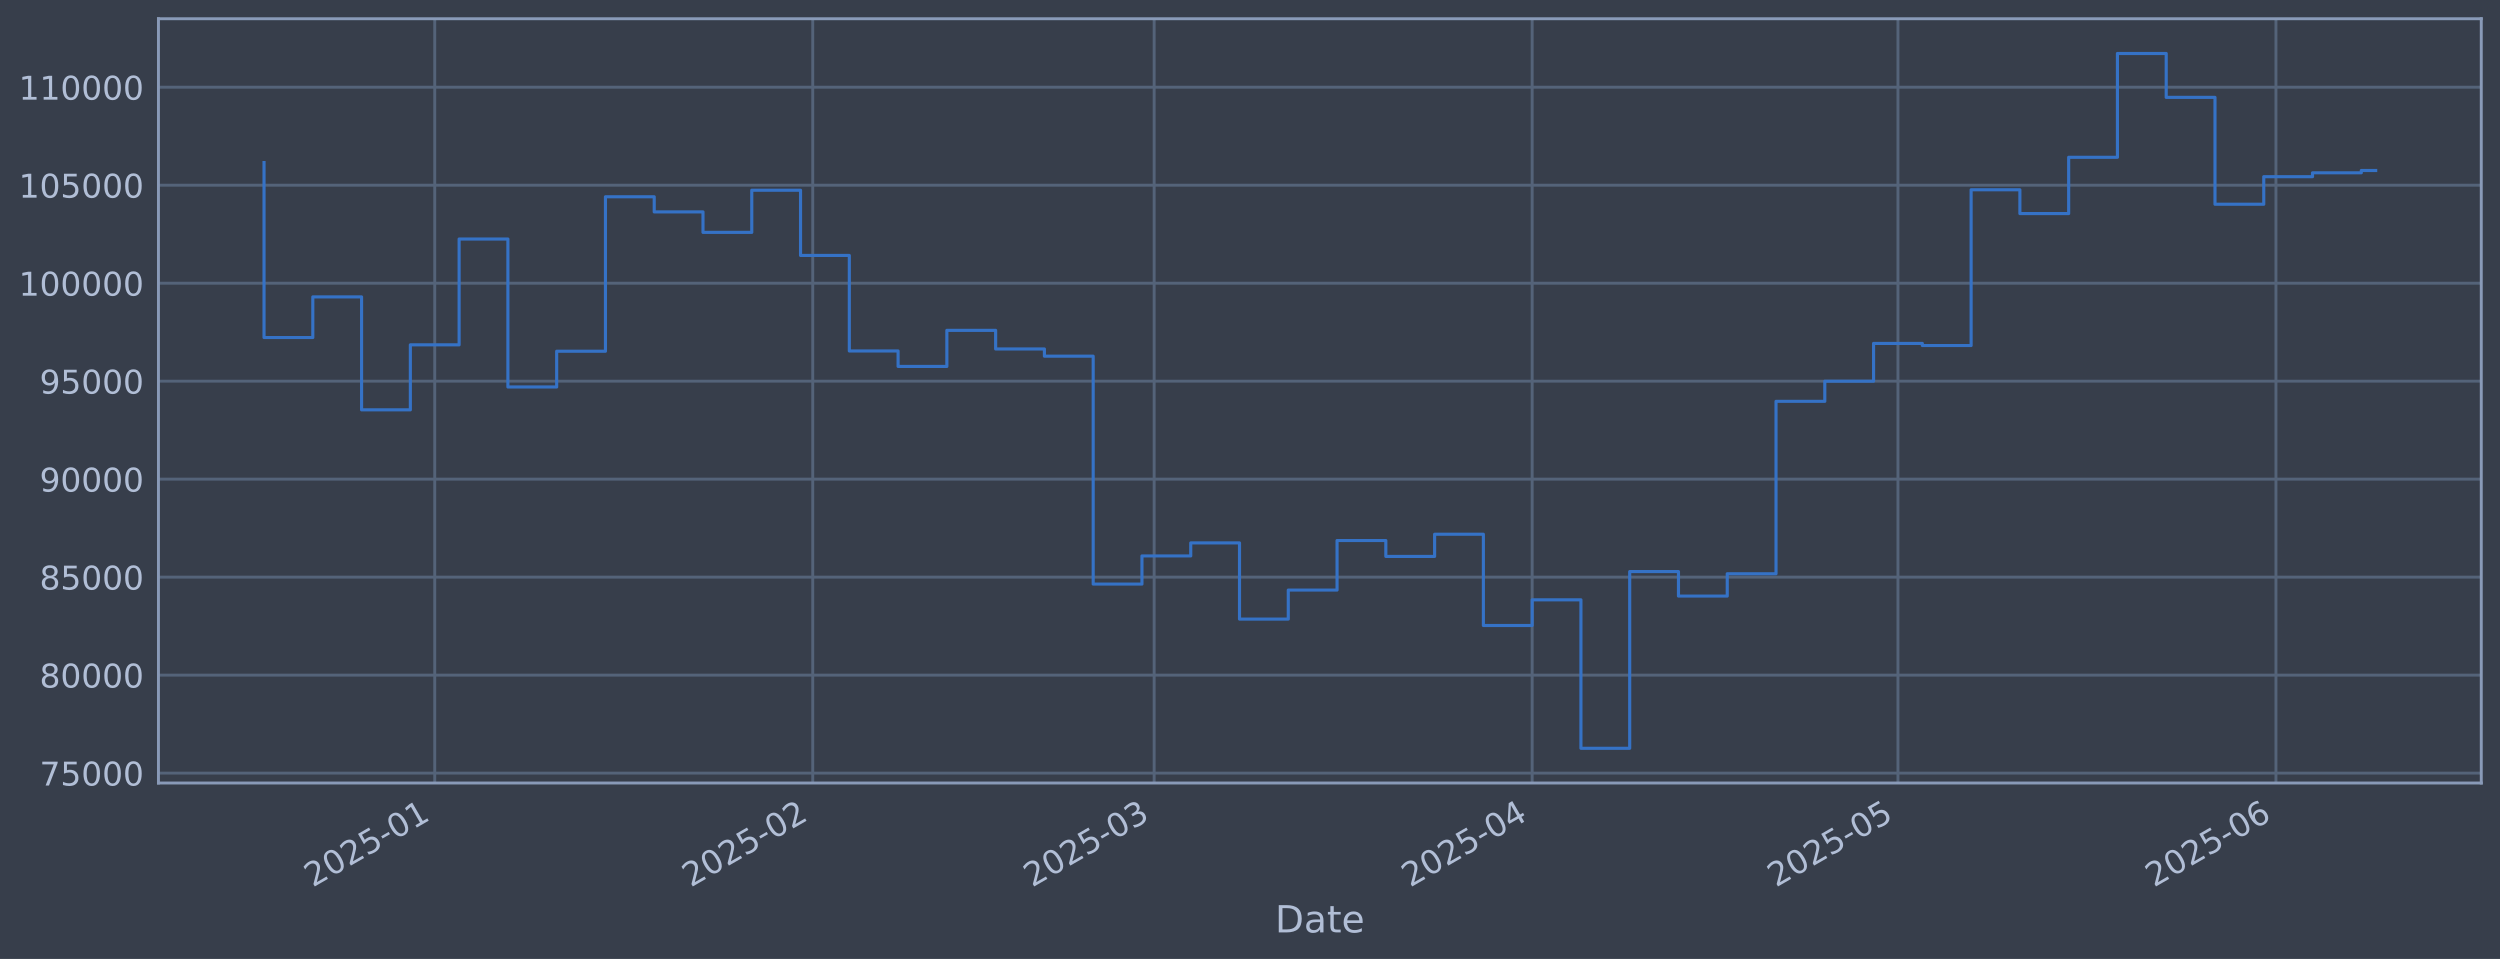
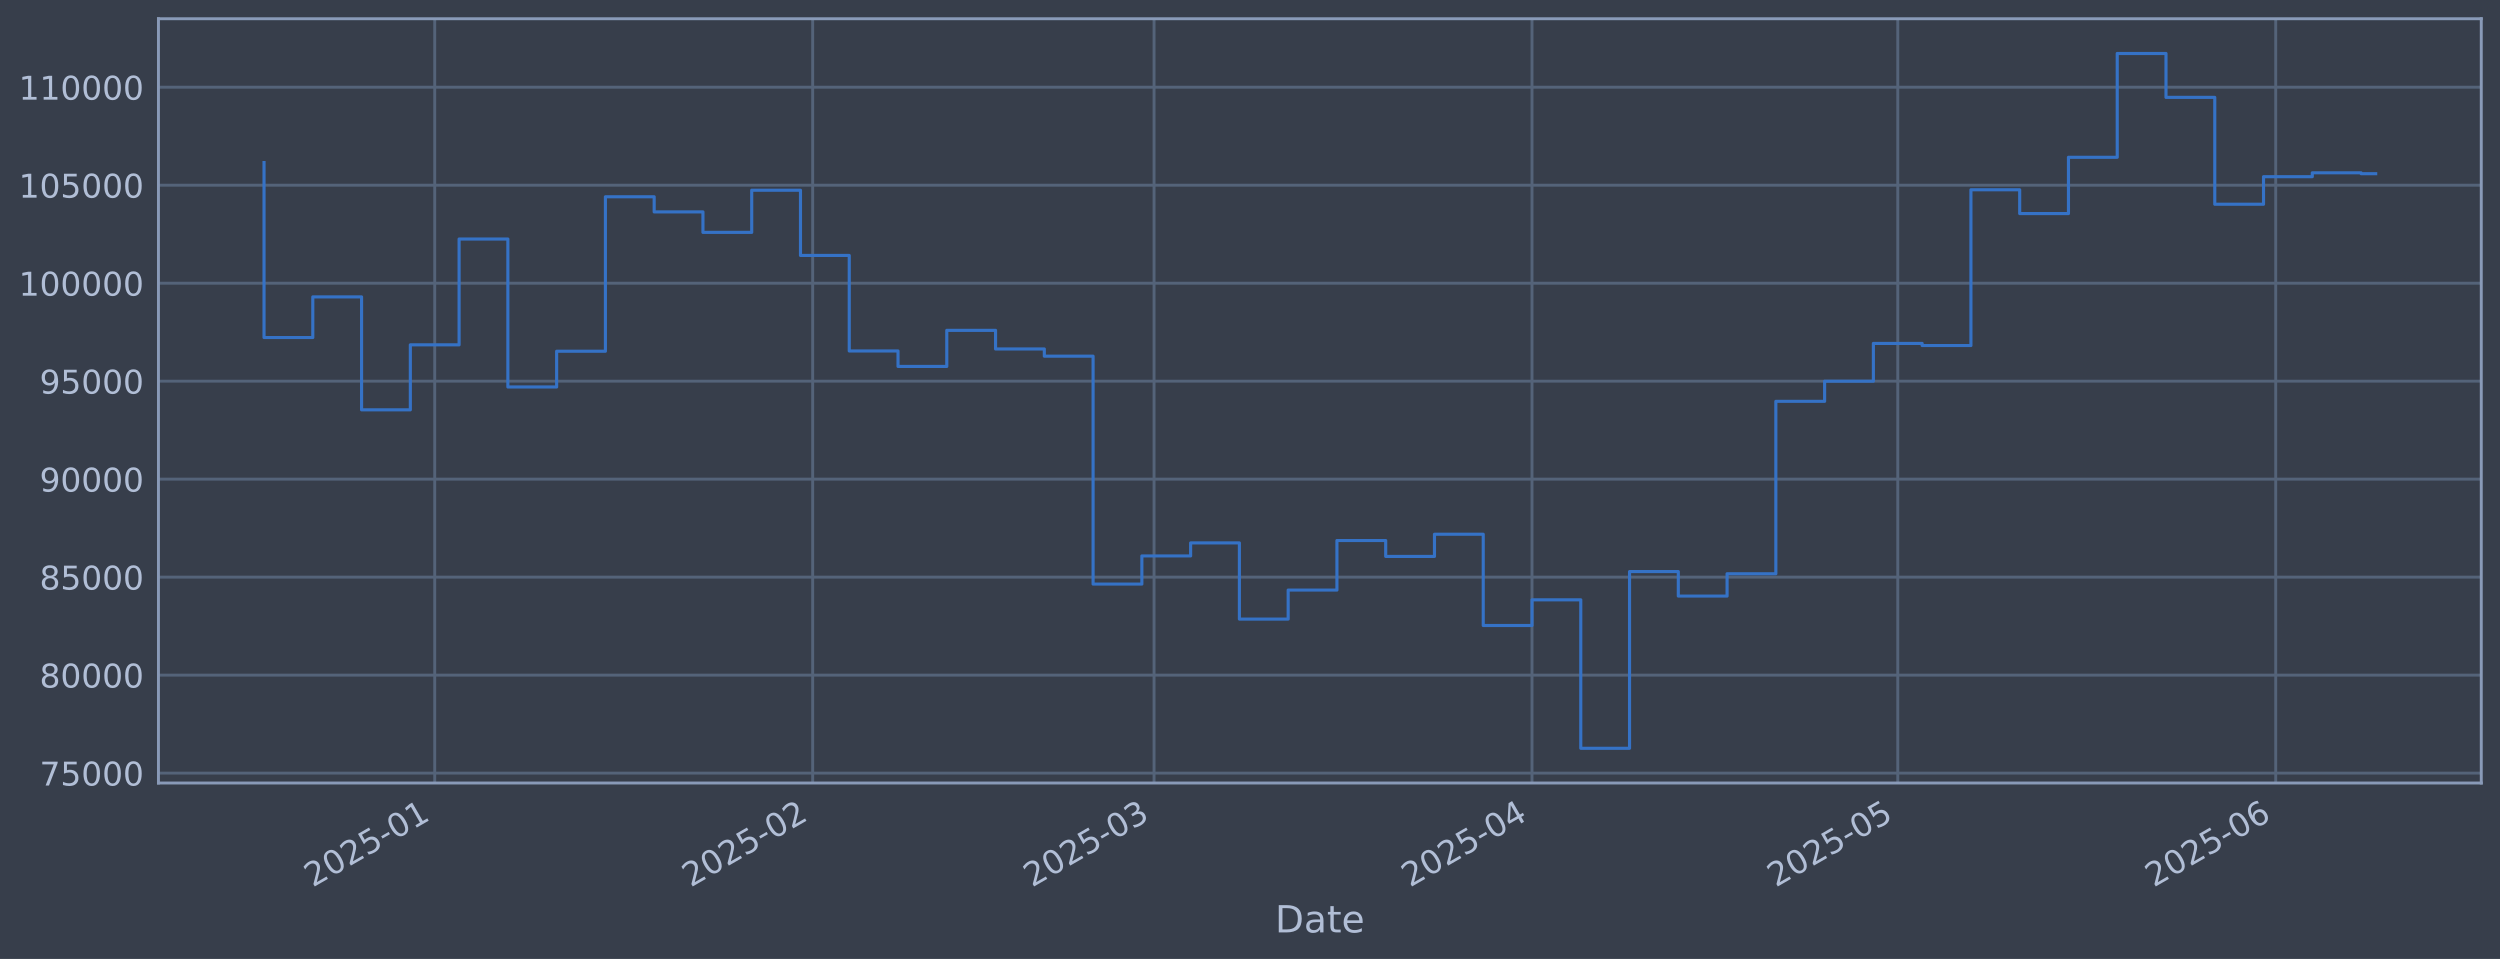
<svg xmlns="http://www.w3.org/2000/svg" xmlns:xlink="http://www.w3.org/1999/xlink" width="960.9pt" height="368.58pt" viewBox="0 0 960.9 368.58" version="1.1">
  <defs>
    <style type="text/css">*{stroke-linejoin: round; stroke-linecap: butt}</style>
  </defs>
  <g id="figure_1">
    <g id="patch_1">
      <path d="M 0 368.58  L 960.9 368.58  L 960.9 0  L 0 0  z " style="fill: #373e4b" />
    </g>
    <g id="axes_1">
      <g id="patch_2">
        <path d="M 60.901 300.96  L 953.701 300.96  L 953.701 7.2  L 60.901 7.2  z " style="fill: #373e4b" />
      </g>
      <g id="matplotlib.axis_1">
        <g id="xtick_1">
          <g id="line2d_1">
-             <path d="M 167.096 300.96  L 167.096 7.2  " clip-path="url(#p2eb374638d)" style="fill: none; stroke: #546379; stroke-width: 1.12; stroke-linecap: square" />
+             <path d="M 167.088 300.96  L 167.088 7.2  " clip-path="url(#pf9e7c52de6)" style="fill: none; stroke: #546379; stroke-width: 1.12; stroke-linecap: square" />
          </g>
          <g id="line2d_2" />
          <g id="text_1">
-             <g style="fill: #b1bed6" transform="translate(120.1925 341.1745) rotate(-30) scale(0.126 -0.126)">
+             <g style="fill: #b1bed6" transform="translate(120.1851 341.1745) rotate(-30) scale(0.126 -0.126)">
              <defs>
                <path id="DejaVuSans-32" d="M 1228 531  L 3431 531  L 3431 0  L 469 0  L 469 531  Q 828 903 1448 1529  Q 2069 2156 2228 2338  Q 2531 2678 2651 2914  Q 2772 3150 2772 3378  Q 2772 3750 2511 3984  Q 2250 4219 1831 4219  Q 1534 4219 1204 4116  Q 875 4013 500 3803  L 500 4441  Q 881 4594 1212 4672  Q 1544 4750 1819 4750  Q 2544 4750 2975 4387  Q 3406 4025 3406 3419  Q 3406 3131 3298 2873  Q 3191 2616 2906 2266  Q 2828 2175 2409 1742  Q 1991 1309 1228 531  z " transform="scale(0.015625)" />
                <path id="DejaVuSans-30" d="M 2034 4250  Q 1547 4250 1301 3770  Q 1056 3291 1056 2328  Q 1056 1369 1301 889  Q 1547 409 2034 409  Q 2525 409 2770 889  Q 3016 1369 3016 2328  Q 3016 3291 2770 3770  Q 2525 4250 2034 4250  z M 2034 4750  Q 2819 4750 3233 4129  Q 3647 3509 3647 2328  Q 3647 1150 3233 529  Q 2819 -91 2034 -91  Q 1250 -91 836 529  Q 422 1150 422 2328  Q 422 3509 836 4129  Q 1250 4750 2034 4750  z " transform="scale(0.015625)" />
                <path id="DejaVuSans-35" d="M 691 4666  L 3169 4666  L 3169 4134  L 1269 4134  L 1269 2991  Q 1406 3038 1543 3061  Q 1681 3084 1819 3084  Q 2600 3084 3056 2656  Q 3513 2228 3513 1497  Q 3513 744 3044 326  Q 2575 -91 1722 -91  Q 1428 -91 1123 -41  Q 819 9 494 109  L 494 744  Q 775 591 1075 516  Q 1375 441 1709 441  Q 2250 441 2565 725  Q 2881 1009 2881 1497  Q 2881 1984 2565 2268  Q 2250 2553 1709 2553  Q 1456 2553 1204 2497  Q 953 2441 691 2322  L 691 4666  z " transform="scale(0.015625)" />
                <path id="DejaVuSans-2d" d="M 313 2009  L 1997 2009  L 1997 1497  L 313 1497  L 313 2009  z " transform="scale(0.015625)" />
                <path id="DejaVuSans-31" d="M 794 531  L 1825 531  L 1825 4091  L 703 3866  L 703 4441  L 1819 4666  L 2450 4666  L 2450 531  L 3481 531  L 3481 0  L 794 0  L 794 531  z " transform="scale(0.015625)" />
              </defs>
              <use xlink:href="#DejaVuSans-32" />
              <use xlink:href="#DejaVuSans-30" transform="translate(63.62305 0)" />
              <use xlink:href="#DejaVuSans-32" transform="translate(127.2461 0)" />
              <use xlink:href="#DejaVuSans-35" transform="translate(190.8691 0)" />
              <use xlink:href="#DejaVuSans-2d" transform="translate(254.4922 0)" />
              <use xlink:href="#DejaVuSans-30" transform="translate(290.5762 0)" />
              <use xlink:href="#DejaVuSans-31" transform="translate(354.1992 0)" />
            </g>
          </g>
        </g>
        <g id="xtick_2">
          <g id="line2d_3">
-             <path d="M 312.383 300.96  L 312.383 7.2  " clip-path="url(#p2eb374638d)" style="fill: none; stroke: #546379; stroke-width: 1.12; stroke-linecap: square" />
+             <path d="M 312.359 300.96  L 312.359 7.2  " clip-path="url(#pf9e7c52de6)" style="fill: none; stroke: #546379; stroke-width: 1.12; stroke-linecap: square" />
          </g>
          <g id="line2d_4" />
          <g id="text_2">
-             <g style="fill: #b1bed6" transform="translate(265.4795 341.1745) rotate(-30) scale(0.126 -0.126)">
+             <g style="fill: #b1bed6" transform="translate(265.4556 341.1745) rotate(-30) scale(0.126 -0.126)">
              <use xlink:href="#DejaVuSans-32" />
              <use xlink:href="#DejaVuSans-30" transform="translate(63.62305 0)" />
              <use xlink:href="#DejaVuSans-32" transform="translate(127.2461 0)" />
              <use xlink:href="#DejaVuSans-35" transform="translate(190.8691 0)" />
              <use xlink:href="#DejaVuSans-2d" transform="translate(254.4922 0)" />
              <use xlink:href="#DejaVuSans-30" transform="translate(290.5762 0)" />
              <use xlink:href="#DejaVuSans-32" transform="translate(354.1992 0)" />
            </g>
          </g>
        </g>
        <g id="xtick_3">
          <g id="line2d_5">
-             <path d="M 443.61 300.96  L 443.61 7.2  " clip-path="url(#p2eb374638d)" style="fill: none; stroke: #546379; stroke-width: 1.12; stroke-linecap: square" />
+             <path d="M 443.571 300.96  L 443.571 7.2  " clip-path="url(#pf9e7c52de6)" style="fill: none; stroke: #546379; stroke-width: 1.12; stroke-linecap: square" />
          </g>
          <g id="line2d_6" />
          <g id="text_3">
-             <g style="fill: #b1bed6" transform="translate(396.7065 341.1745) rotate(-30) scale(0.126 -0.126)">
+             <g style="fill: #b1bed6" transform="translate(396.6677 341.1745) rotate(-30) scale(0.126 -0.126)">
              <defs>
                <path id="DejaVuSans-33" d="M 2597 2516  Q 3050 2419 3304 2112  Q 3559 1806 3559 1356  Q 3559 666 3084 287  Q 2609 -91 1734 -91  Q 1441 -91 1130 -33  Q 819 25 488 141  L 488 750  Q 750 597 1062 519  Q 1375 441 1716 441  Q 2309 441 2620 675  Q 2931 909 2931 1356  Q 2931 1769 2642 2001  Q 2353 2234 1838 2234  L 1294 2234  L 1294 2753  L 1863 2753  Q 2328 2753 2575 2939  Q 2822 3125 2822 3475  Q 2822 3834 2567 4026  Q 2313 4219 1838 4219  Q 1578 4219 1281 4162  Q 984 4106 628 3988  L 628 4550  Q 988 4650 1302 4700  Q 1616 4750 1894 4750  Q 2613 4750 3031 4423  Q 3450 4097 3450 3541  Q 3450 3153 3228 2886  Q 3006 2619 2597 2516  z " transform="scale(0.015625)" />
              </defs>
              <use xlink:href="#DejaVuSans-32" />
              <use xlink:href="#DejaVuSans-30" transform="translate(63.62305 0)" />
              <use xlink:href="#DejaVuSans-32" transform="translate(127.2461 0)" />
              <use xlink:href="#DejaVuSans-35" transform="translate(190.8691 0)" />
              <use xlink:href="#DejaVuSans-2d" transform="translate(254.4922 0)" />
              <use xlink:href="#DejaVuSans-30" transform="translate(290.5762 0)" />
              <use xlink:href="#DejaVuSans-33" transform="translate(354.1992 0)" />
            </g>
          </g>
        </g>
        <g id="xtick_4">
          <g id="line2d_7">
-             <path d="M 588.897 300.96  L 588.897 7.2  " clip-path="url(#p2eb374638d)" style="fill: none; stroke: #546379; stroke-width: 1.12; stroke-linecap: square" />
+             <path d="M 588.842 300.96  L 588.842 7.2  " clip-path="url(#pf9e7c52de6)" style="fill: none; stroke: #546379; stroke-width: 1.12; stroke-linecap: square" />
          </g>
          <g id="line2d_8" />
          <g id="text_4">
-             <g style="fill: #b1bed6" transform="translate(541.9935 341.1745) rotate(-30) scale(0.126 -0.126)">
+             <g style="fill: #b1bed6" transform="translate(541.9382 341.1745) rotate(-30) scale(0.126 -0.126)">
              <defs>
                <path id="DejaVuSans-34" d="M 2419 4116  L 825 1625  L 2419 1625  L 2419 4116  z M 2253 4666  L 3047 4666  L 3047 1625  L 3713 1625  L 3713 1100  L 3047 1100  L 3047 0  L 2419 0  L 2419 1100  L 313 1100  L 313 1709  L 2253 4666  z " transform="scale(0.015625)" />
              </defs>
              <use xlink:href="#DejaVuSans-32" />
              <use xlink:href="#DejaVuSans-30" transform="translate(63.62305 0)" />
              <use xlink:href="#DejaVuSans-32" transform="translate(127.2461 0)" />
              <use xlink:href="#DejaVuSans-35" transform="translate(190.8691 0)" />
              <use xlink:href="#DejaVuSans-2d" transform="translate(254.4922 0)" />
              <use xlink:href="#DejaVuSans-30" transform="translate(290.5762 0)" />
              <use xlink:href="#DejaVuSans-34" transform="translate(354.1992 0)" />
            </g>
          </g>
        </g>
        <g id="xtick_5">
          <g id="line2d_9">
-             <path d="M 729.497 300.96  L 729.497 7.2  " clip-path="url(#p2eb374638d)" style="fill: none; stroke: #546379; stroke-width: 1.12; stroke-linecap: square" />
+             <path d="M 729.426 300.96  L 729.426 7.2  " clip-path="url(#pf9e7c52de6)" style="fill: none; stroke: #546379; stroke-width: 1.12; stroke-linecap: square" />
          </g>
          <g id="line2d_10" />
          <g id="text_5">
-             <g style="fill: #b1bed6" transform="translate(682.5939 341.1745) rotate(-30) scale(0.126 -0.126)">
+             <g style="fill: #b1bed6" transform="translate(682.5226 341.1745) rotate(-30) scale(0.126 -0.126)">
              <use xlink:href="#DejaVuSans-32" />
              <use xlink:href="#DejaVuSans-30" transform="translate(63.62305 0)" />
              <use xlink:href="#DejaVuSans-32" transform="translate(127.2461 0)" />
              <use xlink:href="#DejaVuSans-35" transform="translate(190.8691 0)" />
              <use xlink:href="#DejaVuSans-2d" transform="translate(254.4922 0)" />
              <use xlink:href="#DejaVuSans-30" transform="translate(290.5762 0)" />
              <use xlink:href="#DejaVuSans-35" transform="translate(354.1992 0)" />
            </g>
          </g>
        </g>
        <g id="xtick_6">
          <g id="line2d_11">
-             <path d="M 874.784 300.96  L 874.784 7.2  " clip-path="url(#p2eb374638d)" style="fill: none; stroke: #546379; stroke-width: 1.12; stroke-linecap: square" />
+             <path d="M 874.696 300.96  L 874.696 7.2  " clip-path="url(#pf9e7c52de6)" style="fill: none; stroke: #546379; stroke-width: 1.12; stroke-linecap: square" />
          </g>
          <g id="line2d_12" />
          <g id="text_6">
-             <g style="fill: #b1bed6" transform="translate(827.8809 341.1745) rotate(-30) scale(0.126 -0.126)">
+             <g style="fill: #b1bed6" transform="translate(827.7932 341.1745) rotate(-30) scale(0.126 -0.126)">
              <defs>
                <path id="DejaVuSans-36" d="M 2113 2584  Q 1688 2584 1439 2293  Q 1191 2003 1191 1497  Q 1191 994 1439 701  Q 1688 409 2113 409  Q 2538 409 2786 701  Q 3034 994 3034 1497  Q 3034 2003 2786 2293  Q 2538 2584 2113 2584  z M 3366 4563  L 3366 3988  Q 3128 4100 2886 4159  Q 2644 4219 2406 4219  Q 1781 4219 1451 3797  Q 1122 3375 1075 2522  Q 1259 2794 1537 2939  Q 1816 3084 2150 3084  Q 2853 3084 3261 2657  Q 3669 2231 3669 1497  Q 3669 778 3244 343  Q 2819 -91 2113 -91  Q 1303 -91 875 529  Q 447 1150 447 2328  Q 447 3434 972 4092  Q 1497 4750 2381 4750  Q 2619 4750 2861 4703  Q 3103 4656 3366 4563  z " transform="scale(0.015625)" />
              </defs>
              <use xlink:href="#DejaVuSans-32" />
              <use xlink:href="#DejaVuSans-30" transform="translate(63.62305 0)" />
              <use xlink:href="#DejaVuSans-32" transform="translate(127.2461 0)" />
              <use xlink:href="#DejaVuSans-35" transform="translate(190.8691 0)" />
              <use xlink:href="#DejaVuSans-2d" transform="translate(254.4922 0)" />
              <use xlink:href="#DejaVuSans-30" transform="translate(290.5762 0)" />
              <use xlink:href="#DejaVuSans-36" transform="translate(354.1992 0)" />
            </g>
          </g>
        </g>
        <g id="text_7">
          <g style="fill: #b1bed6" transform="translate(490.0914 358.3856) scale(0.144 -0.144)">
            <defs>
              <path id="DejaVuSans-44" d="M 1259 4147  L 1259 519  L 2022 519  Q 2988 519 3436 956  Q 3884 1394 3884 2338  Q 3884 3275 3436 3711  Q 2988 4147 2022 4147  L 1259 4147  z M 628 4666  L 1925 4666  Q 3281 4666 3915 4102  Q 4550 3538 4550 2338  Q 4550 1131 3912 565  Q 3275 0 1925 0  L 628 0  L 628 4666  z " transform="scale(0.015625)" />
              <path id="DejaVuSans-61" d="M 2194 1759  Q 1497 1759 1228 1600  Q 959 1441 959 1056  Q 959 750 1161 570  Q 1363 391 1709 391  Q 2188 391 2477 730  Q 2766 1069 2766 1631  L 2766 1759  L 2194 1759  z M 3341 1997  L 3341 0  L 2766 0  L 2766 531  Q 2569 213 2275 61  Q 1981 -91 1556 -91  Q 1019 -91 701 211  Q 384 513 384 1019  Q 384 1609 779 1909  Q 1175 2209 1959 2209  L 2766 2209  L 2766 2266  Q 2766 2663 2505 2880  Q 2244 3097 1772 3097  Q 1472 3097 1187 3025  Q 903 2953 641 2809  L 641 3341  Q 956 3463 1253 3523  Q 1550 3584 1831 3584  Q 2591 3584 2966 3190  Q 3341 2797 3341 1997  z " transform="scale(0.015625)" />
              <path id="DejaVuSans-74" d="M 1172 4494  L 1172 3500  L 2356 3500  L 2356 3053  L 1172 3053  L 1172 1153  Q 1172 725 1289 603  Q 1406 481 1766 481  L 2356 481  L 2356 0  L 1766 0  Q 1100 0 847 248  Q 594 497 594 1153  L 594 3053  L 172 3053  L 172 3500  L 594 3500  L 594 4494  L 1172 4494  z " transform="scale(0.015625)" />
              <path id="DejaVuSans-65" d="M 3597 1894  L 3597 1613  L 953 1613  Q 991 1019 1311 708  Q 1631 397 2203 397  Q 2534 397 2845 478  Q 3156 559 3463 722  L 3463 178  Q 3153 47 2828 -22  Q 2503 -91 2169 -91  Q 1331 -91 842 396  Q 353 884 353 1716  Q 353 2575 817 3079  Q 1281 3584 2069 3584  Q 2775 3584 3186 3129  Q 3597 2675 3597 1894  z M 3022 2063  Q 3016 2534 2758 2815  Q 2500 3097 2075 3097  Q 1594 3097 1305 2825  Q 1016 2553 972 2059  L 3022 2063  z " transform="scale(0.015625)" />
            </defs>
            <use xlink:href="#DejaVuSans-44" />
            <use xlink:href="#DejaVuSans-61" transform="translate(77.00195 0)" />
            <use xlink:href="#DejaVuSans-74" transform="translate(138.2812 0)" />
            <use xlink:href="#DejaVuSans-65" transform="translate(177.4902 0)" />
          </g>
        </g>
      </g>
      <g id="matplotlib.axis_2">
        <g id="ytick_1">
          <g id="line2d_13">
-             <path d="M 60.901 297.147  L 953.701 297.147  " clip-path="url(#p2eb374638d)" style="fill: none; stroke: #546379; stroke-width: 1.12; stroke-linecap: square" />
+             <path d="M 60.901 297.147  L 953.701 297.147  " clip-path="url(#pf9e7c52de6)" style="fill: none; stroke: #546379; stroke-width: 1.12; stroke-linecap: square" />
          </g>
          <g id="line2d_14" />
          <g id="text_8">
            <g style="fill: #b1bed6" transform="translate(15.21675 301.9342) scale(0.126 -0.126)">
              <defs>
                <path id="DejaVuSans-37" d="M 525 4666  L 3525 4666  L 3525 4397  L 1831 0  L 1172 0  L 2766 4134  L 525 4134  L 525 4666  z " transform="scale(0.015625)" />
              </defs>
              <use xlink:href="#DejaVuSans-37" />
              <use xlink:href="#DejaVuSans-35" transform="translate(63.62305 0)" />
              <use xlink:href="#DejaVuSans-30" transform="translate(127.2461 0)" />
              <use xlink:href="#DejaVuSans-30" transform="translate(190.8691 0)" />
              <use xlink:href="#DejaVuSans-30" transform="translate(254.4922 0)" />
            </g>
          </g>
        </g>
        <g id="ytick_2">
          <g id="line2d_15">
-             <path d="M 60.901 259.487  L 953.701 259.487  " clip-path="url(#p2eb374638d)" style="fill: none; stroke: #546379; stroke-width: 1.12; stroke-linecap: square" />
+             <path d="M 60.901 259.487  L 953.701 259.487  " clip-path="url(#pf9e7c52de6)" style="fill: none; stroke: #546379; stroke-width: 1.12; stroke-linecap: square" />
          </g>
          <g id="line2d_16" />
          <g id="text_9">
            <g style="fill: #b1bed6" transform="translate(15.21675 264.2738) scale(0.126 -0.126)">
              <defs>
                <path id="DejaVuSans-38" d="M 2034 2216  Q 1584 2216 1326 1975  Q 1069 1734 1069 1313  Q 1069 891 1326 650  Q 1584 409 2034 409  Q 2484 409 2743 651  Q 3003 894 3003 1313  Q 3003 1734 2745 1975  Q 2488 2216 2034 2216  z M 1403 2484  Q 997 2584 770 2862  Q 544 3141 544 3541  Q 544 4100 942 4425  Q 1341 4750 2034 4750  Q 2731 4750 3128 4425  Q 3525 4100 3525 3541  Q 3525 3141 3298 2862  Q 3072 2584 2669 2484  Q 3125 2378 3379 2068  Q 3634 1759 3634 1313  Q 3634 634 3220 271  Q 2806 -91 2034 -91  Q 1263 -91 848 271  Q 434 634 434 1313  Q 434 1759 690 2068  Q 947 2378 1403 2484  z M 1172 3481  Q 1172 3119 1398 2916  Q 1625 2713 2034 2713  Q 2441 2713 2670 2916  Q 2900 3119 2900 3481  Q 2900 3844 2670 4047  Q 2441 4250 2034 4250  Q 1625 4250 1398 4047  Q 1172 3844 1172 3481  z " transform="scale(0.015625)" />
              </defs>
              <use xlink:href="#DejaVuSans-38" />
              <use xlink:href="#DejaVuSans-30" transform="translate(63.62305 0)" />
              <use xlink:href="#DejaVuSans-30" transform="translate(127.2461 0)" />
              <use xlink:href="#DejaVuSans-30" transform="translate(190.8691 0)" />
              <use xlink:href="#DejaVuSans-30" transform="translate(254.4922 0)" />
            </g>
          </g>
        </g>
        <g id="ytick_3">
          <g id="line2d_17">
-             <path d="M 60.901 221.826  L 953.701 221.826  " clip-path="url(#p2eb374638d)" style="fill: none; stroke: #546379; stroke-width: 1.12; stroke-linecap: square" />
+             <path d="M 60.901 221.826  L 953.701 221.826  " clip-path="url(#pf9e7c52de6)" style="fill: none; stroke: #546379; stroke-width: 1.12; stroke-linecap: square" />
          </g>
          <g id="line2d_18" />
          <g id="text_10">
            <g style="fill: #b1bed6" transform="translate(15.21675 226.6134) scale(0.126 -0.126)">
              <use xlink:href="#DejaVuSans-38" />
              <use xlink:href="#DejaVuSans-35" transform="translate(63.62305 0)" />
              <use xlink:href="#DejaVuSans-30" transform="translate(127.2461 0)" />
              <use xlink:href="#DejaVuSans-30" transform="translate(190.8691 0)" />
              <use xlink:href="#DejaVuSans-30" transform="translate(254.4922 0)" />
            </g>
          </g>
        </g>
        <g id="ytick_4">
          <g id="line2d_19">
-             <path d="M 60.901 184.166  L 953.701 184.166  " clip-path="url(#p2eb374638d)" style="fill: none; stroke: #546379; stroke-width: 1.12; stroke-linecap: square" />
+             <path d="M 60.901 184.166  L 953.701 184.166  " clip-path="url(#pf9e7c52de6)" style="fill: none; stroke: #546379; stroke-width: 1.12; stroke-linecap: square" />
          </g>
          <g id="line2d_20" />
          <g id="text_11">
            <g style="fill: #b1bed6" transform="translate(15.21675 188.953) scale(0.126 -0.126)">
              <defs>
                <path id="DejaVuSans-39" d="M 703 97  L 703 672  Q 941 559 1184 500  Q 1428 441 1663 441  Q 2288 441 2617 861  Q 2947 1281 2994 2138  Q 2813 1869 2534 1725  Q 2256 1581 1919 1581  Q 1219 1581 811 2004  Q 403 2428 403 3163  Q 403 3881 828 4315  Q 1253 4750 1959 4750  Q 2769 4750 3195 4129  Q 3622 3509 3622 2328  Q 3622 1225 3098 567  Q 2575 -91 1691 -91  Q 1453 -91 1209 -44  Q 966 3 703 97  z M 1959 2075  Q 2384 2075 2632 2365  Q 2881 2656 2881 3163  Q 2881 3666 2632 3958  Q 2384 4250 1959 4250  Q 1534 4250 1286 3958  Q 1038 3666 1038 3163  Q 1038 2656 1286 2365  Q 1534 2075 1959 2075  z " transform="scale(0.015625)" />
              </defs>
              <use xlink:href="#DejaVuSans-39" />
              <use xlink:href="#DejaVuSans-30" transform="translate(63.62305 0)" />
              <use xlink:href="#DejaVuSans-30" transform="translate(127.2461 0)" />
              <use xlink:href="#DejaVuSans-30" transform="translate(190.8691 0)" />
              <use xlink:href="#DejaVuSans-30" transform="translate(254.4922 0)" />
            </g>
          </g>
        </g>
        <g id="ytick_5">
          <g id="line2d_21">
-             <path d="M 60.901 146.506  L 953.701 146.506  " clip-path="url(#p2eb374638d)" style="fill: none; stroke: #546379; stroke-width: 1.12; stroke-linecap: square" />
+             <path d="M 60.901 146.506  L 953.701 146.506  " clip-path="url(#pf9e7c52de6)" style="fill: none; stroke: #546379; stroke-width: 1.12; stroke-linecap: square" />
          </g>
          <g id="line2d_22" />
          <g id="text_12">
            <g style="fill: #b1bed6" transform="translate(15.21675 151.2926) scale(0.126 -0.126)">
              <use xlink:href="#DejaVuSans-39" />
              <use xlink:href="#DejaVuSans-35" transform="translate(63.62305 0)" />
              <use xlink:href="#DejaVuSans-30" transform="translate(127.2461 0)" />
              <use xlink:href="#DejaVuSans-30" transform="translate(190.8691 0)" />
              <use xlink:href="#DejaVuSans-30" transform="translate(254.4922 0)" />
            </g>
          </g>
        </g>
        <g id="ytick_6">
          <g id="line2d_23">
-             <path d="M 60.901 108.845  L 953.701 108.845  " clip-path="url(#p2eb374638d)" style="fill: none; stroke: #546379; stroke-width: 1.12; stroke-linecap: square" />
+             <path d="M 60.901 108.845  L 953.701 108.845  " clip-path="url(#pf9e7c52de6)" style="fill: none; stroke: #546379; stroke-width: 1.12; stroke-linecap: square" />
          </g>
          <g id="line2d_24" />
          <g id="text_13">
            <g style="fill: #b1bed6" transform="translate(7.2 113.6322) scale(0.126 -0.126)">
              <use xlink:href="#DejaVuSans-31" />
              <use xlink:href="#DejaVuSans-30" transform="translate(63.62305 0)" />
              <use xlink:href="#DejaVuSans-30" transform="translate(127.2461 0)" />
              <use xlink:href="#DejaVuSans-30" transform="translate(190.8691 0)" />
              <use xlink:href="#DejaVuSans-30" transform="translate(254.4922 0)" />
              <use xlink:href="#DejaVuSans-30" transform="translate(318.1152 0)" />
            </g>
          </g>
        </g>
        <g id="ytick_7">
          <g id="line2d_25">
-             <path d="M 60.901 71.185  L 953.701 71.185  " clip-path="url(#p2eb374638d)" style="fill: none; stroke: #546379; stroke-width: 1.12; stroke-linecap: square" />
+             <path d="M 60.901 71.185  L 953.701 71.185  " clip-path="url(#pf9e7c52de6)" style="fill: none; stroke: #546379; stroke-width: 1.12; stroke-linecap: square" />
          </g>
          <g id="line2d_26" />
          <g id="text_14">
            <g style="fill: #b1bed6" transform="translate(7.2 75.97181) scale(0.126 -0.126)">
              <use xlink:href="#DejaVuSans-31" />
              <use xlink:href="#DejaVuSans-30" transform="translate(63.62305 0)" />
              <use xlink:href="#DejaVuSans-35" transform="translate(127.2461 0)" />
              <use xlink:href="#DejaVuSans-30" transform="translate(190.8691 0)" />
              <use xlink:href="#DejaVuSans-30" transform="translate(254.4922 0)" />
              <use xlink:href="#DejaVuSans-30" transform="translate(318.1152 0)" />
            </g>
          </g>
        </g>
        <g id="ytick_8">
          <g id="line2d_27">
-             <path d="M 60.901 33.524  L 953.701 33.524  " clip-path="url(#p2eb374638d)" style="fill: none; stroke: #546379; stroke-width: 1.12; stroke-linecap: square" />
+             <path d="M 60.901 33.524  L 953.701 33.524  " clip-path="url(#pf9e7c52de6)" style="fill: none; stroke: #546379; stroke-width: 1.12; stroke-linecap: square" />
          </g>
          <g id="line2d_28" />
          <g id="text_15">
            <g style="fill: #b1bed6" transform="translate(7.2 38.31141) scale(0.126 -0.126)">
              <use xlink:href="#DejaVuSans-31" />
              <use xlink:href="#DejaVuSans-31" transform="translate(63.62305 0)" />
              <use xlink:href="#DejaVuSans-30" transform="translate(127.2461 0)" />
              <use xlink:href="#DejaVuSans-30" transform="translate(190.8691 0)" />
              <use xlink:href="#DejaVuSans-30" transform="translate(254.4922 0)" />
              <use xlink:href="#DejaVuSans-30" transform="translate(318.1152 0)" />
            </g>
          </g>
        </g>
      </g>
      <g id="line2d_29">
-         <path d="M 101.482 62.478  L 101.482 129.735  L 120.229 129.735  L 120.229 114.117  L 138.976 114.117  L 138.976 157.529  L 157.722 157.529  L 157.722 132.544  L 176.469 132.544  L 176.469 91.873  L 195.216 91.873  L 195.216 148.745  L 213.963 148.745  L 213.963 135.003  L 232.709 135.003  L 232.709 75.637  L 251.456 75.637  L 251.456 81.451  L 270.203 81.451  L 270.203 89.317  L 288.949 89.317  L 288.949 73.113  L 307.696 73.113  L 307.696 98.189  L 326.443 98.189  L 326.443 134.901  L 345.19 134.901  L 345.19 140.841  L 363.936 140.841  L 363.936 126.97  L 382.683 126.97  L 382.683 134.132  L 401.43 134.132  L 401.43 136.904  L 420.176 136.904  L 420.176 224.494  L 438.923 224.494  L 438.923 213.678  L 457.67 213.678  L 457.67 208.679  L 476.417 208.679  L 476.417 237.95  L 495.163 237.95  L 495.163 226.8  L 513.91 226.8  L 513.91 207.76  L 532.657 207.76  L 532.657 213.864  L 551.403 213.864  L 551.403 205.348  L 570.15 205.348  L 570.15 240.422  L 588.897 240.422  L 588.897 230.548  L 607.644 230.548  L 607.644 287.607  L 626.39 287.607  L 626.39 219.693  L 645.137 219.693  L 645.137 229.105  L 663.884 229.105  L 663.884 220.526  L 682.63 220.526  L 682.63 154.258  L 701.377 154.258  L 701.377 146.519  L 720.124 146.519  L 720.124 131.991  L 738.871 131.991  L 738.871 132.809  L 757.617 132.809  L 757.617 72.945  L 776.364 72.945  L 776.364 82.09  L 795.111 82.09  L 795.111 60.453  L 813.857 60.453  L 813.857 20.553  L 832.604 20.553  L 832.604 37.431  L 851.351 37.431  L 851.351 78.508  L 870.097 78.508  L 870.097 67.912  L 888.844 67.912  L 888.844 66.417  L 907.591 66.417  L 907.591 65.531  L 913.119 65.531  " clip-path="url(#p2eb374638d)" style="fill: none; stroke: #3572c6; stroke-width: 1.2; stroke-linecap: square" />
+         <path d="M 101.482 62.478  L 101.482 129.735  L 120.227 129.735  L 120.227 114.117  L 138.971 114.117  L 138.971 157.529  L 157.716 157.529  L 157.716 132.544  L 176.461 132.544  L 176.461 91.873  L 195.205 91.873  L 195.205 148.745  L 213.95 148.745  L 213.95 135.003  L 232.694 135.003  L 232.694 75.637  L 251.439 75.637  L 251.439 81.451  L 270.184 81.451  L 270.184 89.317  L 288.928 89.317  L 288.928 73.113  L 307.673 73.113  L 307.673 98.189  L 326.417 98.189  L 326.417 134.901  L 345.162 134.901  L 345.162 140.841  L 363.907 140.841  L 363.907 126.97  L 382.651 126.97  L 382.651 134.132  L 401.396 134.132  L 401.396 136.904  L 420.14 136.904  L 420.14 224.494  L 438.885 224.494  L 438.885 213.678  L 457.629 213.678  L 457.629 208.679  L 476.374 208.679  L 476.374 237.95  L 495.119 237.95  L 495.119 226.8  L 513.863 226.8  L 513.863 207.76  L 532.608 207.76  L 532.608 213.864  L 551.352 213.864  L 551.352 205.348  L 570.097 205.348  L 570.097 240.422  L 588.842 240.422  L 588.842 230.548  L 607.586 230.548  L 607.586 287.607  L 626.331 287.607  L 626.331 219.693  L 645.075 219.693  L 645.075 229.105  L 663.82 229.105  L 663.82 220.526  L 682.564 220.526  L 682.564 154.258  L 701.309 154.258  L 701.309 146.519  L 720.054 146.519  L 720.054 131.991  L 738.798 131.991  L 738.798 132.809  L 757.543 132.809  L 757.543 72.945  L 776.287 72.945  L 776.287 82.09  L 795.032 82.09  L 795.032 60.453  L 813.777 60.453  L 813.777 20.553  L 832.521 20.553  L 832.521 37.431  L 851.266 37.431  L 851.266 78.508  L 870.01 78.508  L 870.01 67.912  L 888.755 67.912  L 888.755 66.417  L 907.499 66.417  L 907.499 66.758  L 913.119 66.758  " clip-path="url(#pf9e7c52de6)" style="fill: none; stroke: #3572c6; stroke-width: 1.2; stroke-linecap: square" />
      </g>
      <g id="patch_3">
        <path d="M 60.901 300.96  L 60.901 7.2  " style="fill: none; stroke: #899ab8; stroke-width: 1.12; stroke-linejoin: miter; stroke-linecap: square" />
      </g>
      <g id="patch_4">
        <path d="M 953.701 300.96  L 953.701 7.2  " style="fill: none; stroke: #899ab8; stroke-width: 1.12; stroke-linejoin: miter; stroke-linecap: square" />
      </g>
      <g id="patch_5">
        <path d="M 60.901 300.96  L 953.701 300.96  " style="fill: none; stroke: #899ab8; stroke-width: 1.12; stroke-linejoin: miter; stroke-linecap: square" />
      </g>
      <g id="patch_6">
        <path d="M 60.901 7.2  L 953.701 7.2  " style="fill: none; stroke: #899ab8; stroke-width: 1.12; stroke-linejoin: miter; stroke-linecap: square" />
      </g>
    </g>
  </g>
  <defs>
-     <clipPath id="p2eb374638d">
+     <clipPath id="pf9e7c52de6">
      <rect x="60.901" y="7.2" width="892.8" height="293.76" />
    </clipPath>
  </defs>
</svg>
